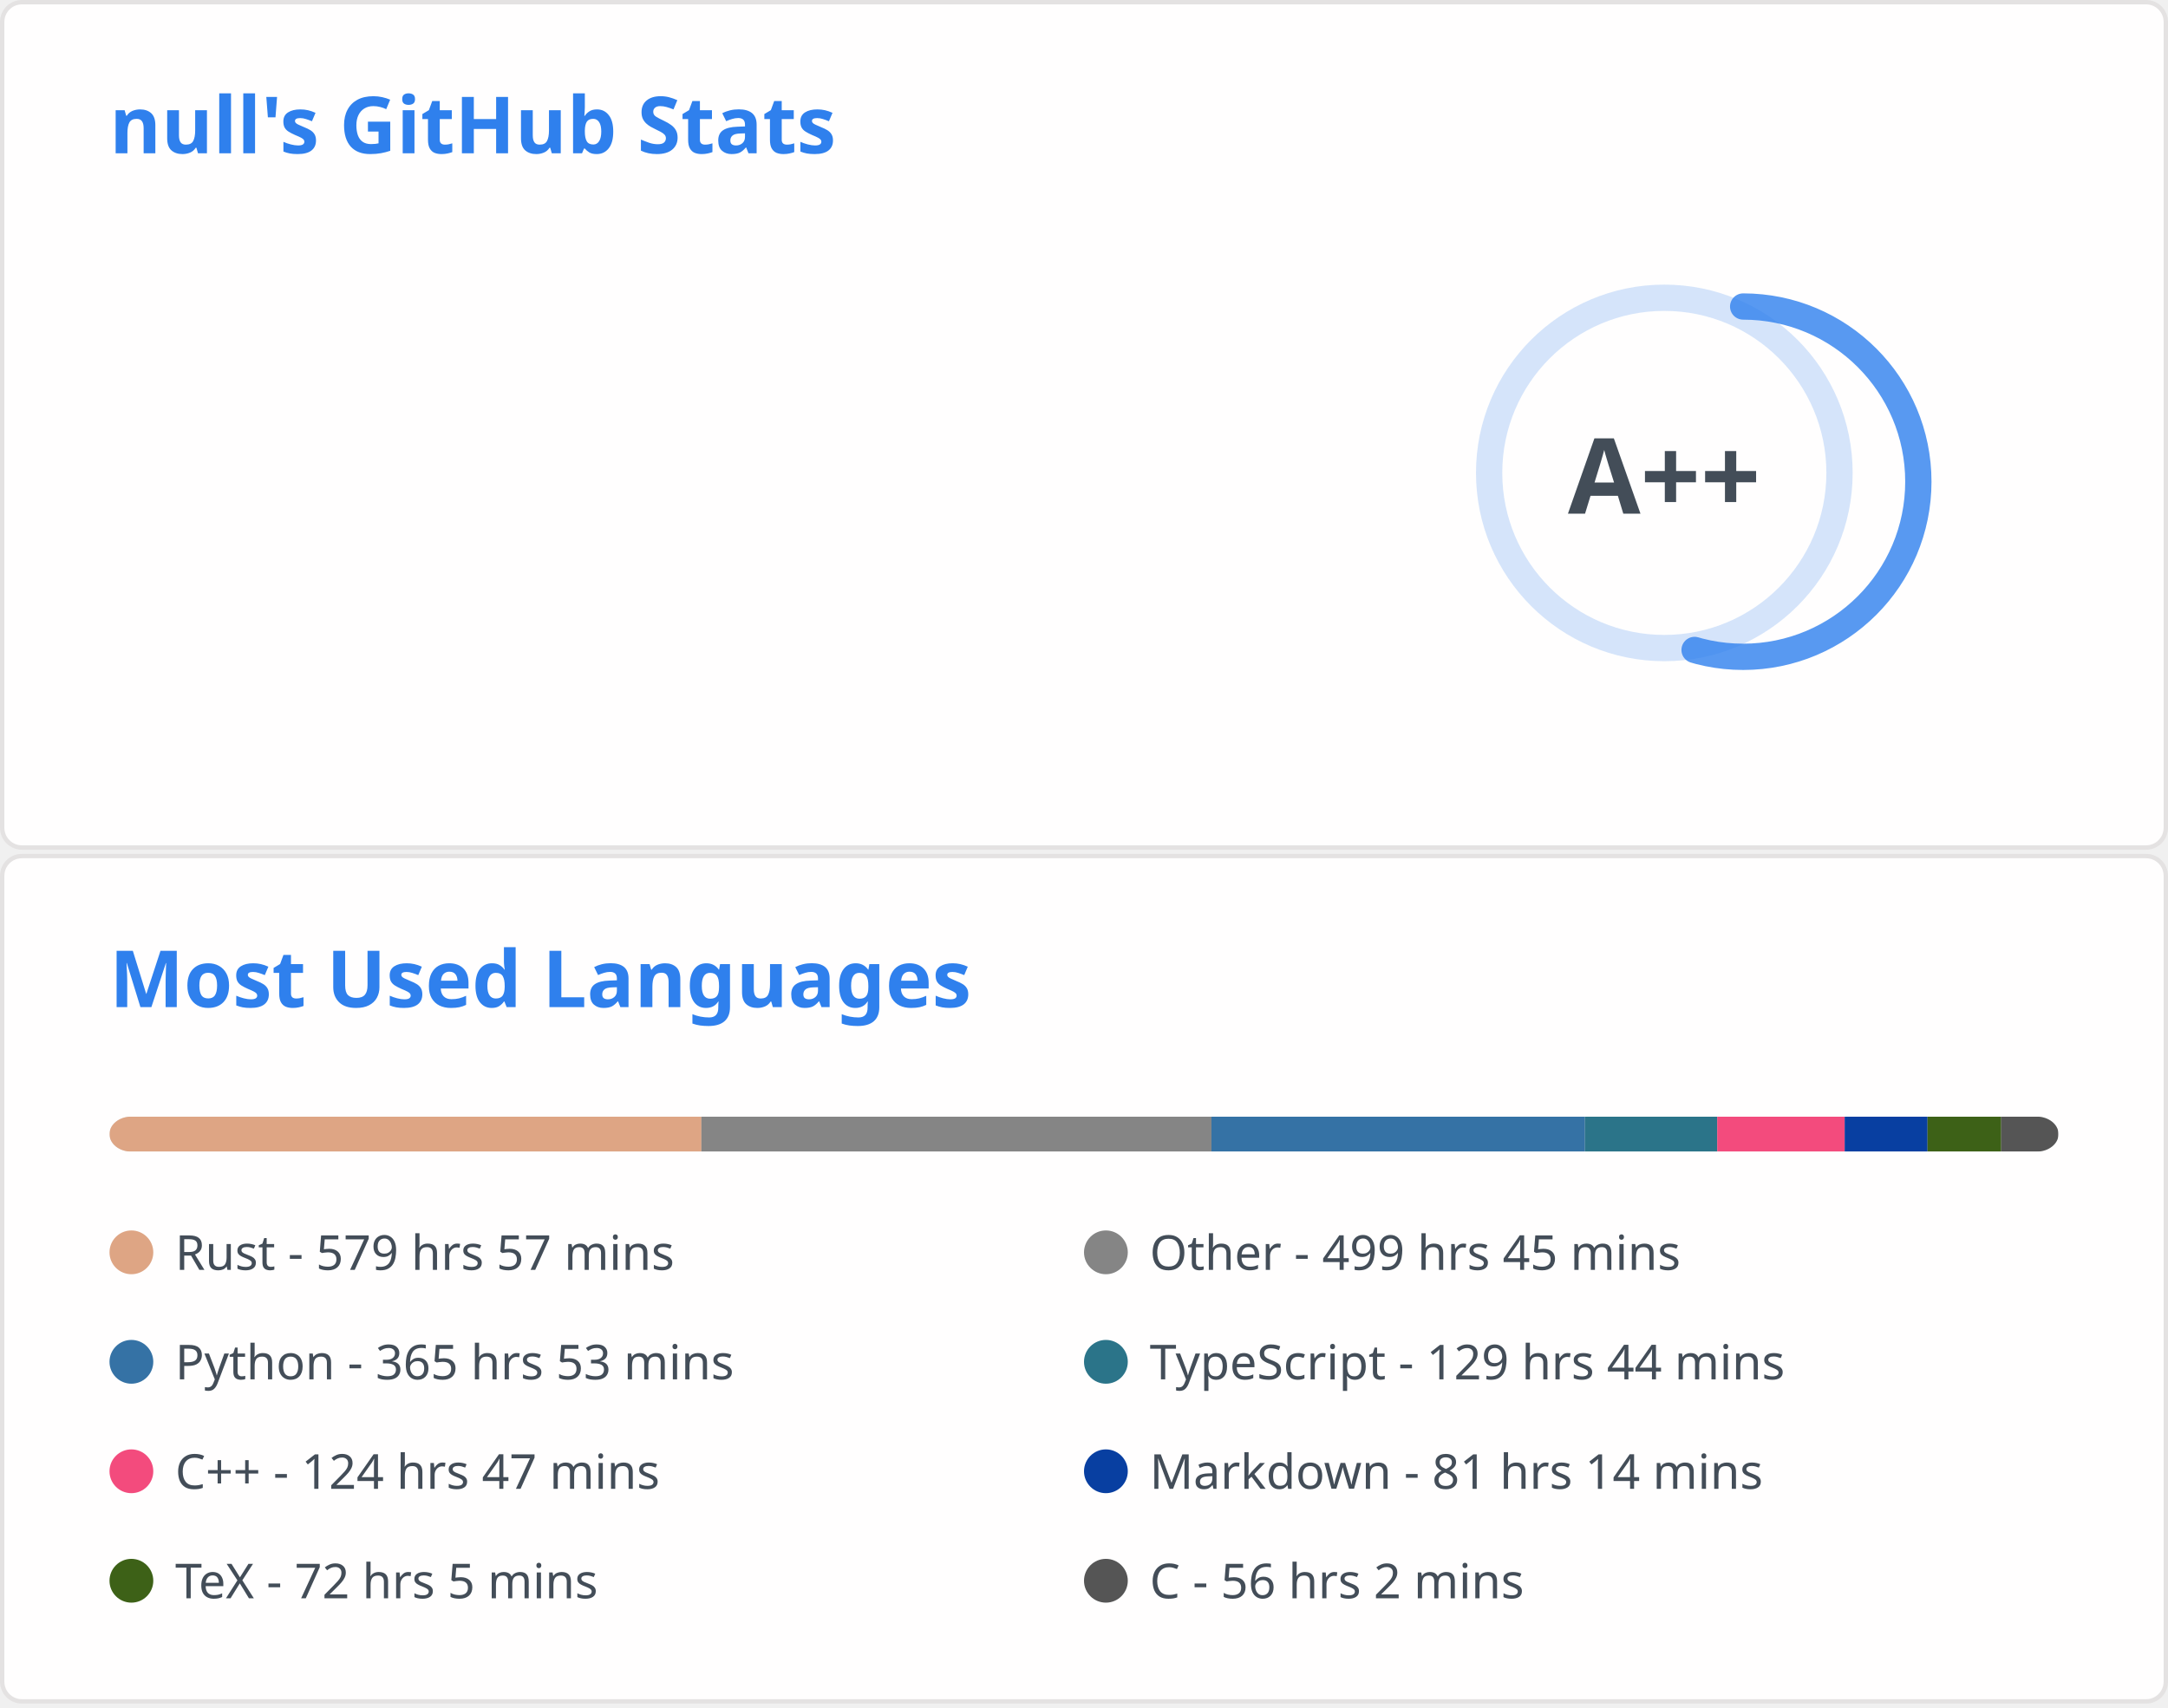
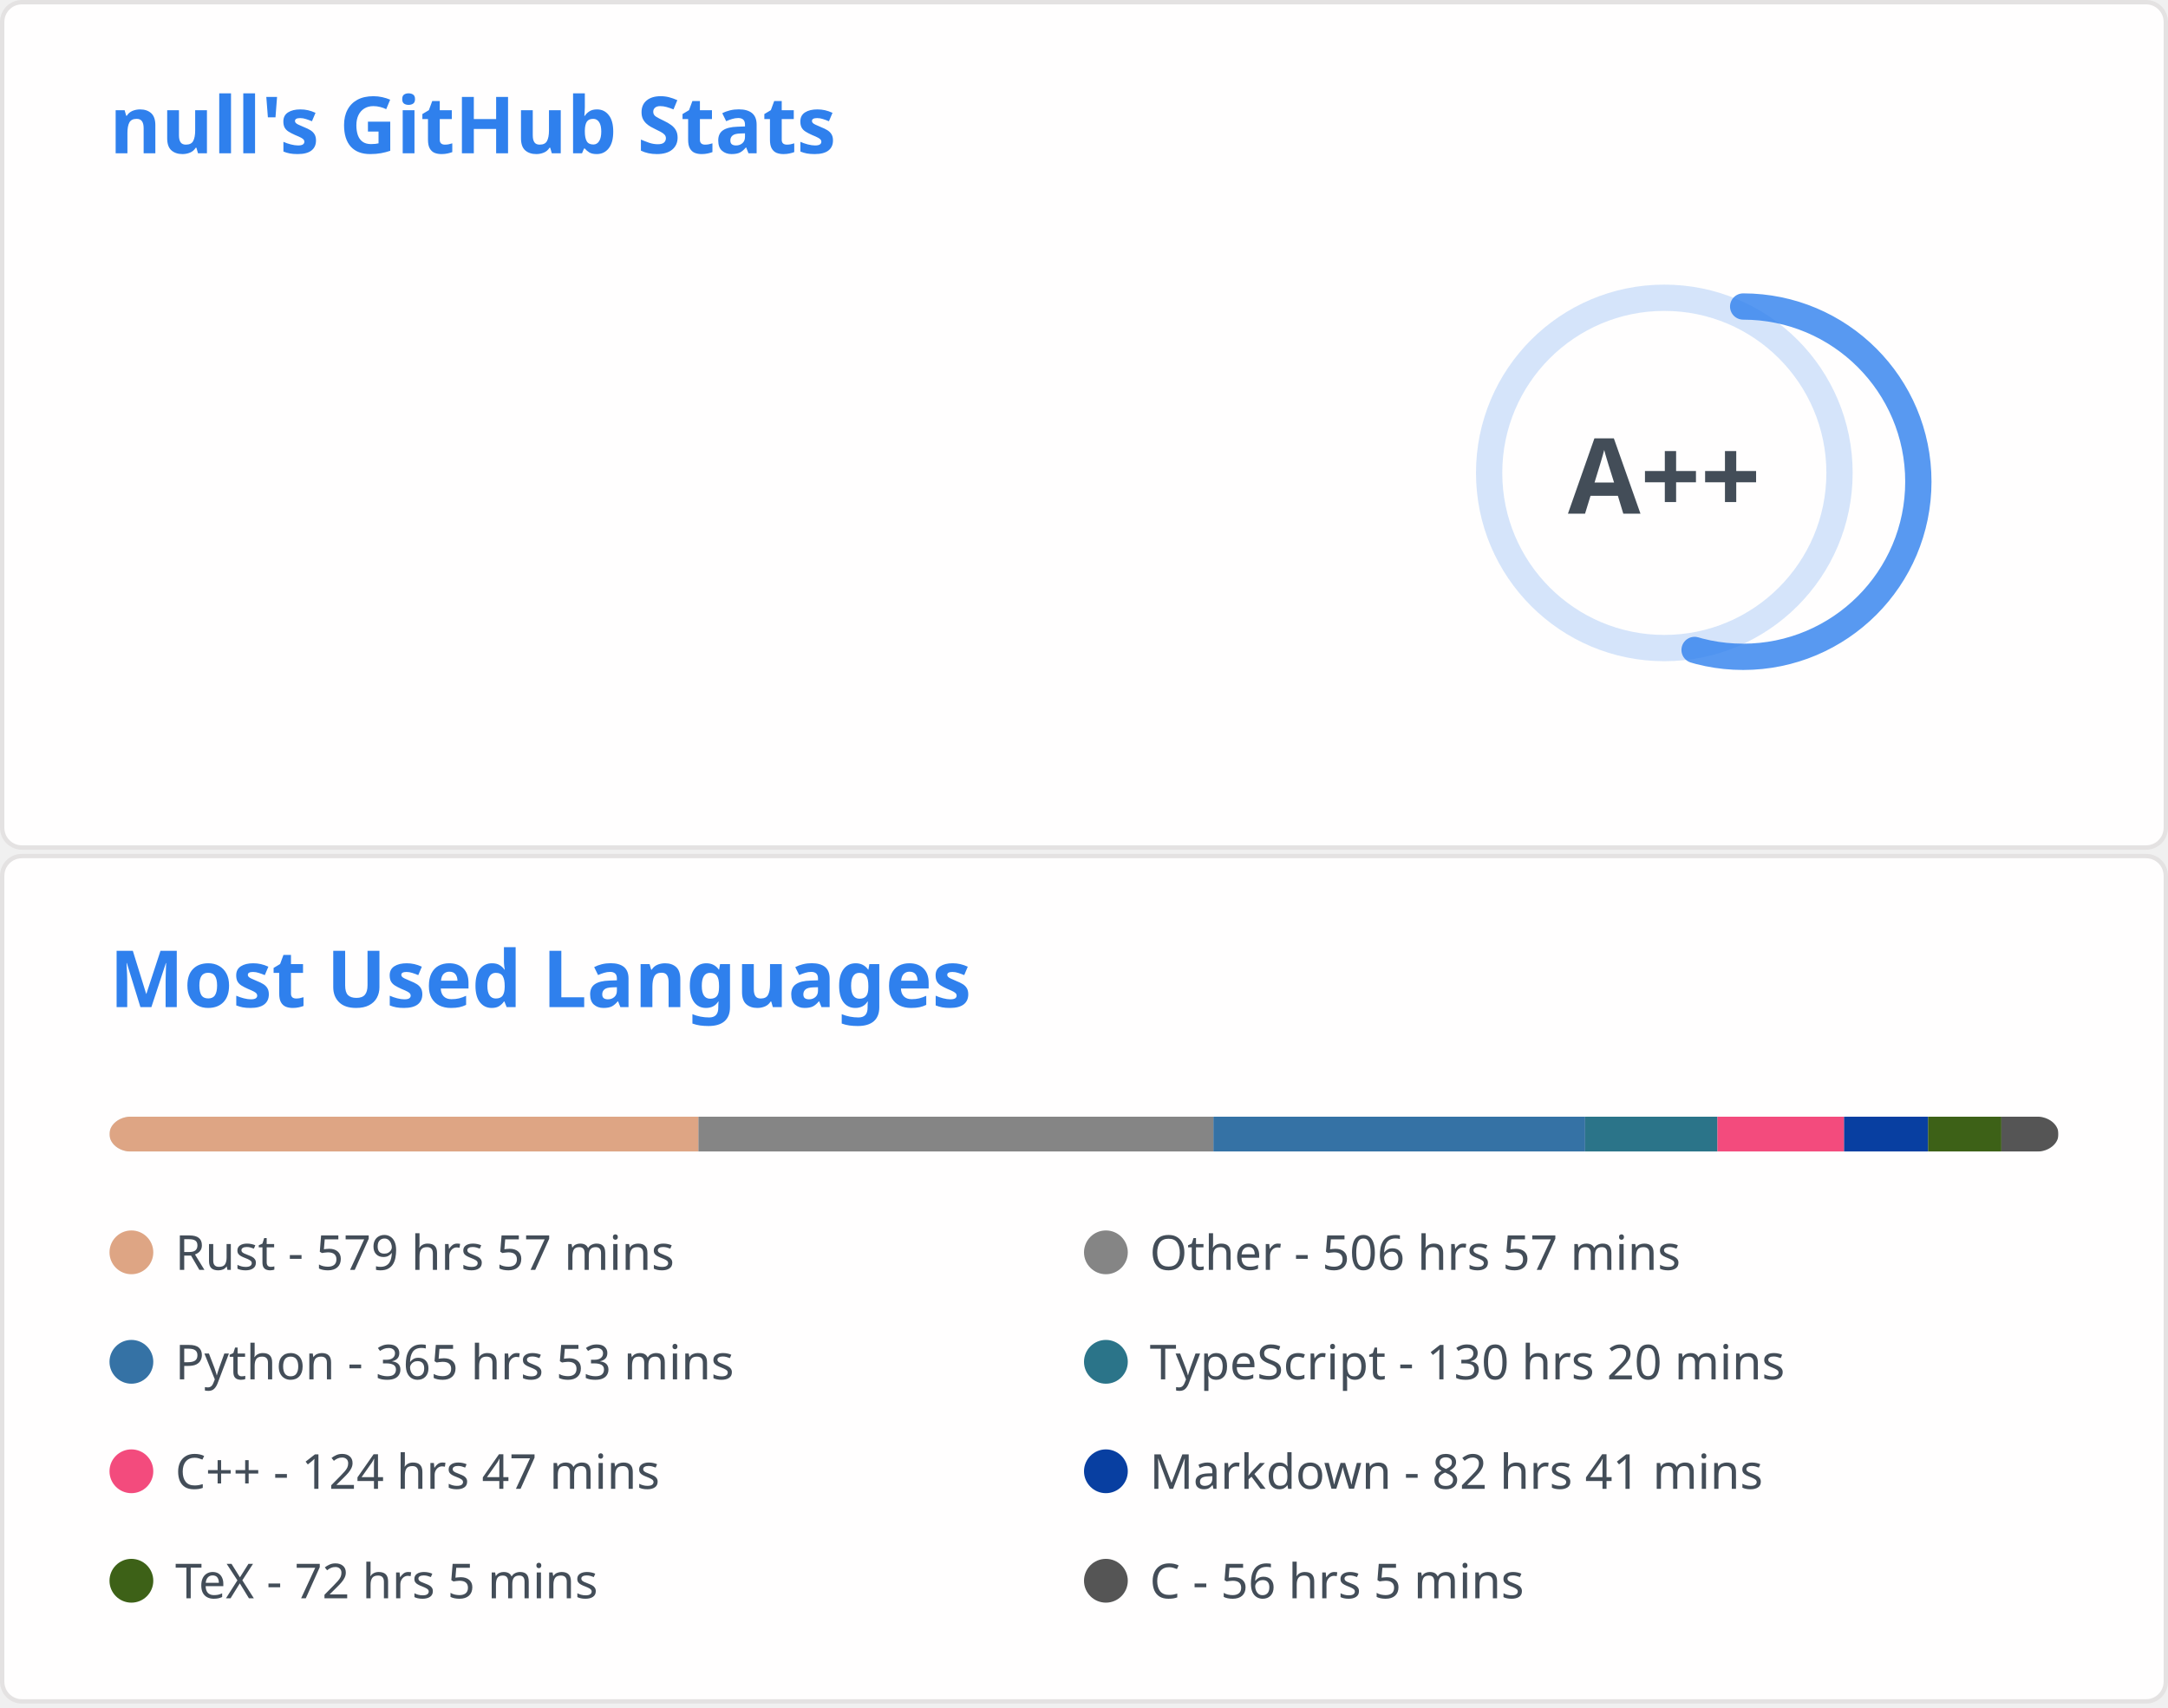
<svg xmlns="http://www.w3.org/2000/svg" aria-labelledby="descId" width="495" height="390" viewBox="0 0 495 390" fill="none">
  <svg width="495" height="195" fill="none" aria-labelledby="descId" viewBox="0 0 495 195" y="0">
    <style>@keyframes rankAnimation{0%{stroke-dashoffset:251.327}}@keyframes scaleInAnimation{0%{transform:translate(-5px,5px) scale(0)}to{transform:translate(-5px,5px) scale(1)}}@keyframes fadeInAnimation{0%{opacity:0}to{opacity:1}}.stat{font:600 14px"Segoe UI",Ubuntu,Sans-Serif;fill:#434d58}.bold{font:700 14px"Segoe UI",Ubuntu,Sans-Serif}.icon{fill:#4c71f2}.stagger{opacity:0;animation:fadeInAnimation .3s ease-in-out forwards}.rank-circle,.rank-circle-rim{stroke:#2f80ed33;fill:none;stroke-width:6}.rank-circle{stroke:#2f80edcc;stroke-dasharray:250;stroke-linecap:round;transform-origin:-10px 8px;transform:rotate(-90deg);stroke-dashoffset:113.097}.rank-text{font:800 24px"Segoe UI",Ubuntu,Sans-Serif;fill:#434d58;transform:translate(-5px,5px)}.rank-circle{animation:rankAnimation 1s forwards ease-in-out}.rank-text{animation:scaleInAnimation .3s ease-in-out forwards}@supports (-moz-appearance:auto){.header{font-size:15.3px}}.lang-name{font:400 11px"Segoe UI",Ubuntu,Sans-Serif;fill:#434d58}.header{font:600 18px"Segoe UI",Ubuntu,Sans-Serif;fill:#2f80ed;animation:fadeInAnimation .8s ease-in-out forwards}@supports (-moz-appearance:auto){.header{font-size:15.3px}}</style>
    <rect width="494" height="99%" x=".5" y=".5" fill="#fffefe" stroke="#e4e2e2" rx="4.5" />
    <text class="header" transform="translate(25 35)">null's GitHub Stats</text>
    <svg y="60">
      <g transform="translate(390 40)">
        <circle cx="-10" cy="8" r="40" class="rank-circle-rim" />
        <circle cx="-10" cy="8" r="40" class="rank-circle" />
        <text x="-5" y="3" alignment-baseline="central" class="rank-text" dominant-baseline="central" text-anchor="middle">A++</text>
      </g>
      <svg>
        <g class="stagger" style="animation-delay: 450ms" transform="translate(25)">
          <svg width="16" height="16" class="icon" viewBox="0 0 16 16">
            <path fill-rule="evenodd" d="M8 .25a.75.75 0 0 1 .673.418l1.882 3.815 4.21.612a.75.75 0 0 1 .416 1.279l-3.046 2.97.719 4.192a.75.75 0 0 1-1.088.791L8 12.347l-3.766 1.98a.75.75 0 0 1-1.088-.79l.72-4.194L.818 6.374a.75.75 0 0 1 .416-1.28l4.21-.611L7.327.668A.75.75 0 0 1 8 .25zm0 2.445L6.615 5.5a.75.75 0 0 1-.564.41l-3.097.45 2.24 2.184a.75.75 0 0 1 .216.664l-.528 3.084 2.769-1.456a.75.75 0 0 1 .698 0l2.77 1.456-.53-3.084a.75.75 0 0 1 .216-.664l2.24-2.183-3.096-.45a.75.75 0 0 1-.564-.41L8 2.694v.001z" />
          </svg>
          <text x="25" y="12.5" class="stat bold">Total Stars Earned:</text>
          <text x="170" y="12.5" class="stat">431</text>
        </g>
        <g class="stagger" style="animation-delay: 600ms" transform="translate(25 25)">
          <svg width="16" height="16" class="icon" viewBox="0 0 16 16">
            <path fill-rule="evenodd" d="M1.643 3.143.427 1.927A.25.25 0 0 0 0 2.104V5.75c0 .138.112.25.25.25h3.646a.25.25 0 0 0 .177-.427L2.715 4.215a6.5 6.5 0 1 1-1.18 4.458.75.75 0 1 0-1.493.154 8.001 8.001 0 1 0 1.6-5.684zM7.75 4a.75.75 0 0 1 .75.75v2.992l2.028.812a.75.75 0 0 1-.557 1.392l-2.5-1A.75.75 0 0 1 7 8.25v-3.5A.75.75 0 0 1 7.75 4z" />
          </svg>
          <text x="25" y="12.5" class="stat bold">Total Commits:</text>
-           <text x="170" y="12.5" class="stat">418</text>
+           <text x="170" y="12.5" class="stat">434</text>
        </g>
        <g class="stagger" style="animation-delay: 750ms" transform="translate(25 50)">
          <svg width="16" height="16" class="icon" viewBox="0 0 16 16">
            <path fill-rule="evenodd" d="M7.177 3.073 9.573.677A.25.25 0 0 1 10 .854v4.792a.25.25 0 0 1-.427.177L7.177 3.427a.25.25 0 0 1 0-.354zM3.75 2.5a.75.75 0 1 0 0 1.5.75.75 0 0 0 0-1.5zm-2.25.75a2.25 2.25 0 1 1 3 2.122v5.256a2.251 2.251 0 1 1-1.5 0V5.372A2.25 2.25 0 0 1 1.5 3.25zM11 2.5h-1V4h1a1 1 0 0 1 1 1v5.628a2.251 2.251 0 1 0 1.5 0V5A2.5 2.5 0 0 0 11 2.5zm1 10.25a.75.75 0 1 1 1.5 0 .75.75 0 0 1-1.5 0zM3.75 12a.75.75 0 1 0 0 1.5.75.75 0 0 0 0-1.5z" />
          </svg>
          <text x="25" y="12.5" class="stat bold">Total PRs:</text>
          <text x="170" y="12.5" class="stat">53</text>
        </g>
        <g class="stagger" style="animation-delay: 900ms" transform="translate(25 75)">
          <svg width="16" height="16" class="icon" viewBox="0 0 16 16">
            <path fill-rule="evenodd" d="M8 1.5a6.5 6.5 0 1 0 0 13 6.5 6.5 0 0 0 0-13zM0 8a8 8 0 1 1 16 0A8 8 0 0 1 0 8zm9 3a1 1 0 1 1-2 0 1 1 0 0 1 2 0zm-.25-6.25a.75.75 0 0 0-1.5 0v3.5a.75.75 0 0 0 1.5 0v-3.5z" />
          </svg>
          <text x="25" y="12.5" class="stat bold">Total Issues:</text>
          <text x="170" y="12.5" class="stat">9</text>
        </g>
        <g class="stagger" style="animation-delay: 1050ms" transform="translate(25 100)">
          <svg width="16" height="16" class="icon" viewBox="0 0 16 16">
            <path fill-rule="evenodd" d="M2 2.5A2.5 2.5 0 0 1 4.5 0h8.75a.75.75 0 0 1 .75.75v12.5a.75.75 0 0 1-.75.75h-2.5a.75.75 0 1 1 0-1.5h1.75v-2h-8a1 1 0 0 0-.714 1.7.75.75 0 0 1-1.072 1.05A2.495 2.495 0 0 1 2 11.5v-9zm10.5-1V9h-8c-.356 0-.694.074-1 .208V2.5a1 1 0 0 1 1-1h8zM5 12.25v3.25a.25.25 0 0 0 .4.2l1.45-1.087a.25.25 0 0 1 .3 0L8.6 15.7a.25.25 0 0 0 .4-.2v-3.25a.25.25 0 0 0-.25-.25h-3.5a.25.25 0 0 0-.25.25z" />
          </svg>
          <text x="25" y="12.5" class="stat bold">Contributed to:</text>
          <text x="170" y="12.5" class="stat">43</text>
        </g>
      </svg>
    </svg>
  </svg>
  <svg width="495" height="195" fill="none" aria-labelledby="descId" viewBox="0 0 495 195" y="195">
    <style>@keyframes rankAnimation{0%{stroke-dashoffset:251.327}}@keyframes scaleInAnimation{0%{transform:translate(-5px,5px) scale(0)}to{transform:translate(-5px,5px) scale(1)}}@keyframes fadeInAnimation{0%{opacity:0}to{opacity:1}}.stat{font:600 14px"Segoe UI",Ubuntu,Sans-Serif;fill:#434d58}.bold{font:700 14px"Segoe UI",Ubuntu,Sans-Serif}.icon{fill:#4c71f2}.stagger{opacity:0;animation:fadeInAnimation .3s ease-in-out forwards}.rank-circle,.rank-circle-rim{stroke:#2f80ed33;fill:none;stroke-width:6}.rank-circle{stroke:#2f80edcc;stroke-dasharray:250;stroke-linecap:round;transform-origin:-10px 8px;transform:rotate(-90deg);stroke-dashoffset:113.097}.rank-text{font:800 24px"Segoe UI",Ubuntu,Sans-Serif;fill:#434d58;transform:translate(-5px,5px)}.rank-circle{animation:rankAnimation 1s forwards ease-in-out}.rank-text{animation:scaleInAnimation .3s ease-in-out forwards}@supports (-moz-appearance:auto){.header{font-size:15.3px}}.lang-name{font:400 11px"Segoe UI",Ubuntu,Sans-Serif;fill:#434d58}.header{font:600 18px"Segoe UI",Ubuntu,Sans-Serif;fill:#2f80ed;animation:fadeInAnimation .8s ease-in-out forwards}@supports (-moz-appearance:auto){.header{font-size:15.3px}}</style>
    <rect width="494" height="99%" x=".5" y=".5" fill="#fffefe" stroke="#e4e2e2" rx="4.5" />
    <text class="header" transform="translate(25 35)">Most Used Languages</text>
    <svg y="60">
      <svg>
        <mask id="rect-mask">
          <rect width="445" height="8" x="25" fill="#fff" rx="5" />
        </mask>
        <path fill="#ddd" d="M25 0h445v8H25z" mask="url(#rect-mask)" />
-         <path fill="#dea584" d="M25 0h135.147v8H25z" mask="url(#rect-mask)" />
-         <path fill="#858585" d="M160.147 0h116.457v8H160.147z" mask="url(#rect-mask)" />
-         <path fill="#3572A5" d="M276.603 0h85.262v8h-85.262z" mask="url(#rect-mask)" />
-         <path fill="#2b7489" d="M361.865 0h30.216v8h-30.216z" mask="url(#rect-mask)" />
-         <path fill="#f34b7d" d="M392.081 0h29.103v8h-29.103z" mask="url(#rect-mask)" />
-         <path fill="#083fa1" d="M421.184 0h18.913v8h-18.913z" mask="url(#rect-mask)" />
-         <path fill="#3D6117" d="M440.096 0h16.821v8h-16.821z" mask="url(#rect-mask)" />
-         <path fill="#555" d="M456.917 0h13.039v8h-13.039z" mask="url(#rect-mask)" />
+         <path fill="#dea584" d="M25 0h134.479v8H25z" mask="url(#rect-mask)" />
+         <path fill="#858585" d="M159.479 0h117.569v8H159.479z" mask="url(#rect-mask)" />
+         <path fill="#3572A5" d="M277.048 0h84.861v8h-84.861z" mask="url(#rect-mask)" />
+         <path fill="#2b7489" d="M361.909 0h30.216v8h-30.216z" mask="url(#rect-mask)" />
+         <path fill="#f34b7d" d="M392.125 0h28.925v8h-28.925z" mask="url(#rect-mask)" />
+         <path fill="#083fa1" d="M421.05 0h19.179v8H421.05z" mask="url(#rect-mask)" />
+         <path fill="#3D6117" d="M440.229 0h16.732v8h-16.732z" mask="url(#rect-mask)" />
+         <path fill="#555" d="M456.961 0h12.994v8h-12.994z" mask="url(#rect-mask)" />
        <g transform="translate(25 25)">
          <circle cx="5" cy="6" r="5" fill="#dea584" />
          <text x="15" y="10" class="lang-name">Rust - 579 hrs 57 mins</text>
        </g>
        <g transform="translate(247.5 25)">
          <circle cx="5" cy="6" r="5" fill="#858585" />
-           <text x="15" y="10" class="lang-name">Other - 499 hrs 45 mins</text>
+           <text x="15" y="10" class="lang-name">Other - 506 hrs 57 mins</text>
        </g>
        <g transform="translate(25 50)">
          <circle cx="5" cy="6" r="5" fill="#3572A5" />
          <text x="15" y="10" class="lang-name">Python - 365 hrs 53 mins</text>
        </g>
        <g transform="translate(247.5 50)">
          <circle cx="5" cy="6" r="5" fill="#2b7489" />
-           <text x="15" y="10" class="lang-name">TypeScript - 129 hrs 44 mins</text>
+           <text x="15" y="10" class="lang-name">TypeScript - 130 hrs 20 mins</text>
        </g>
        <g transform="translate(25 75)">
          <circle cx="5" cy="6" r="5" fill="#f34b7d" />
          <text x="15" y="10" class="lang-name">C++ - 124 hrs 47 mins</text>
        </g>
        <g transform="translate(247.5 75)">
          <circle cx="5" cy="6" r="5" fill="#083fa1" />
-           <text x="15" y="10" class="lang-name">Markdown - 81 hrs 14 mins</text>
+           <text x="15" y="10" class="lang-name">Markdown - 82 hrs 41 mins</text>
        </g>
        <g transform="translate(25 100)">
          <circle cx="5" cy="6" r="5" fill="#3D6117" />
          <text x="15" y="10" class="lang-name">TeX - 72 hrs 5 mins</text>
        </g>
        <g transform="translate(247.5 100)">
          <circle cx="5" cy="6" r="5" fill="#555" />
-           <text x="15" y="10" class="lang-name">C - 56 hrs 2 mins</text>
+           <text x="15" y="10" class="lang-name">C - 56 hrs 5 mins</text>
        </g>
      </svg>
    </svg>
  </svg>
</svg>
